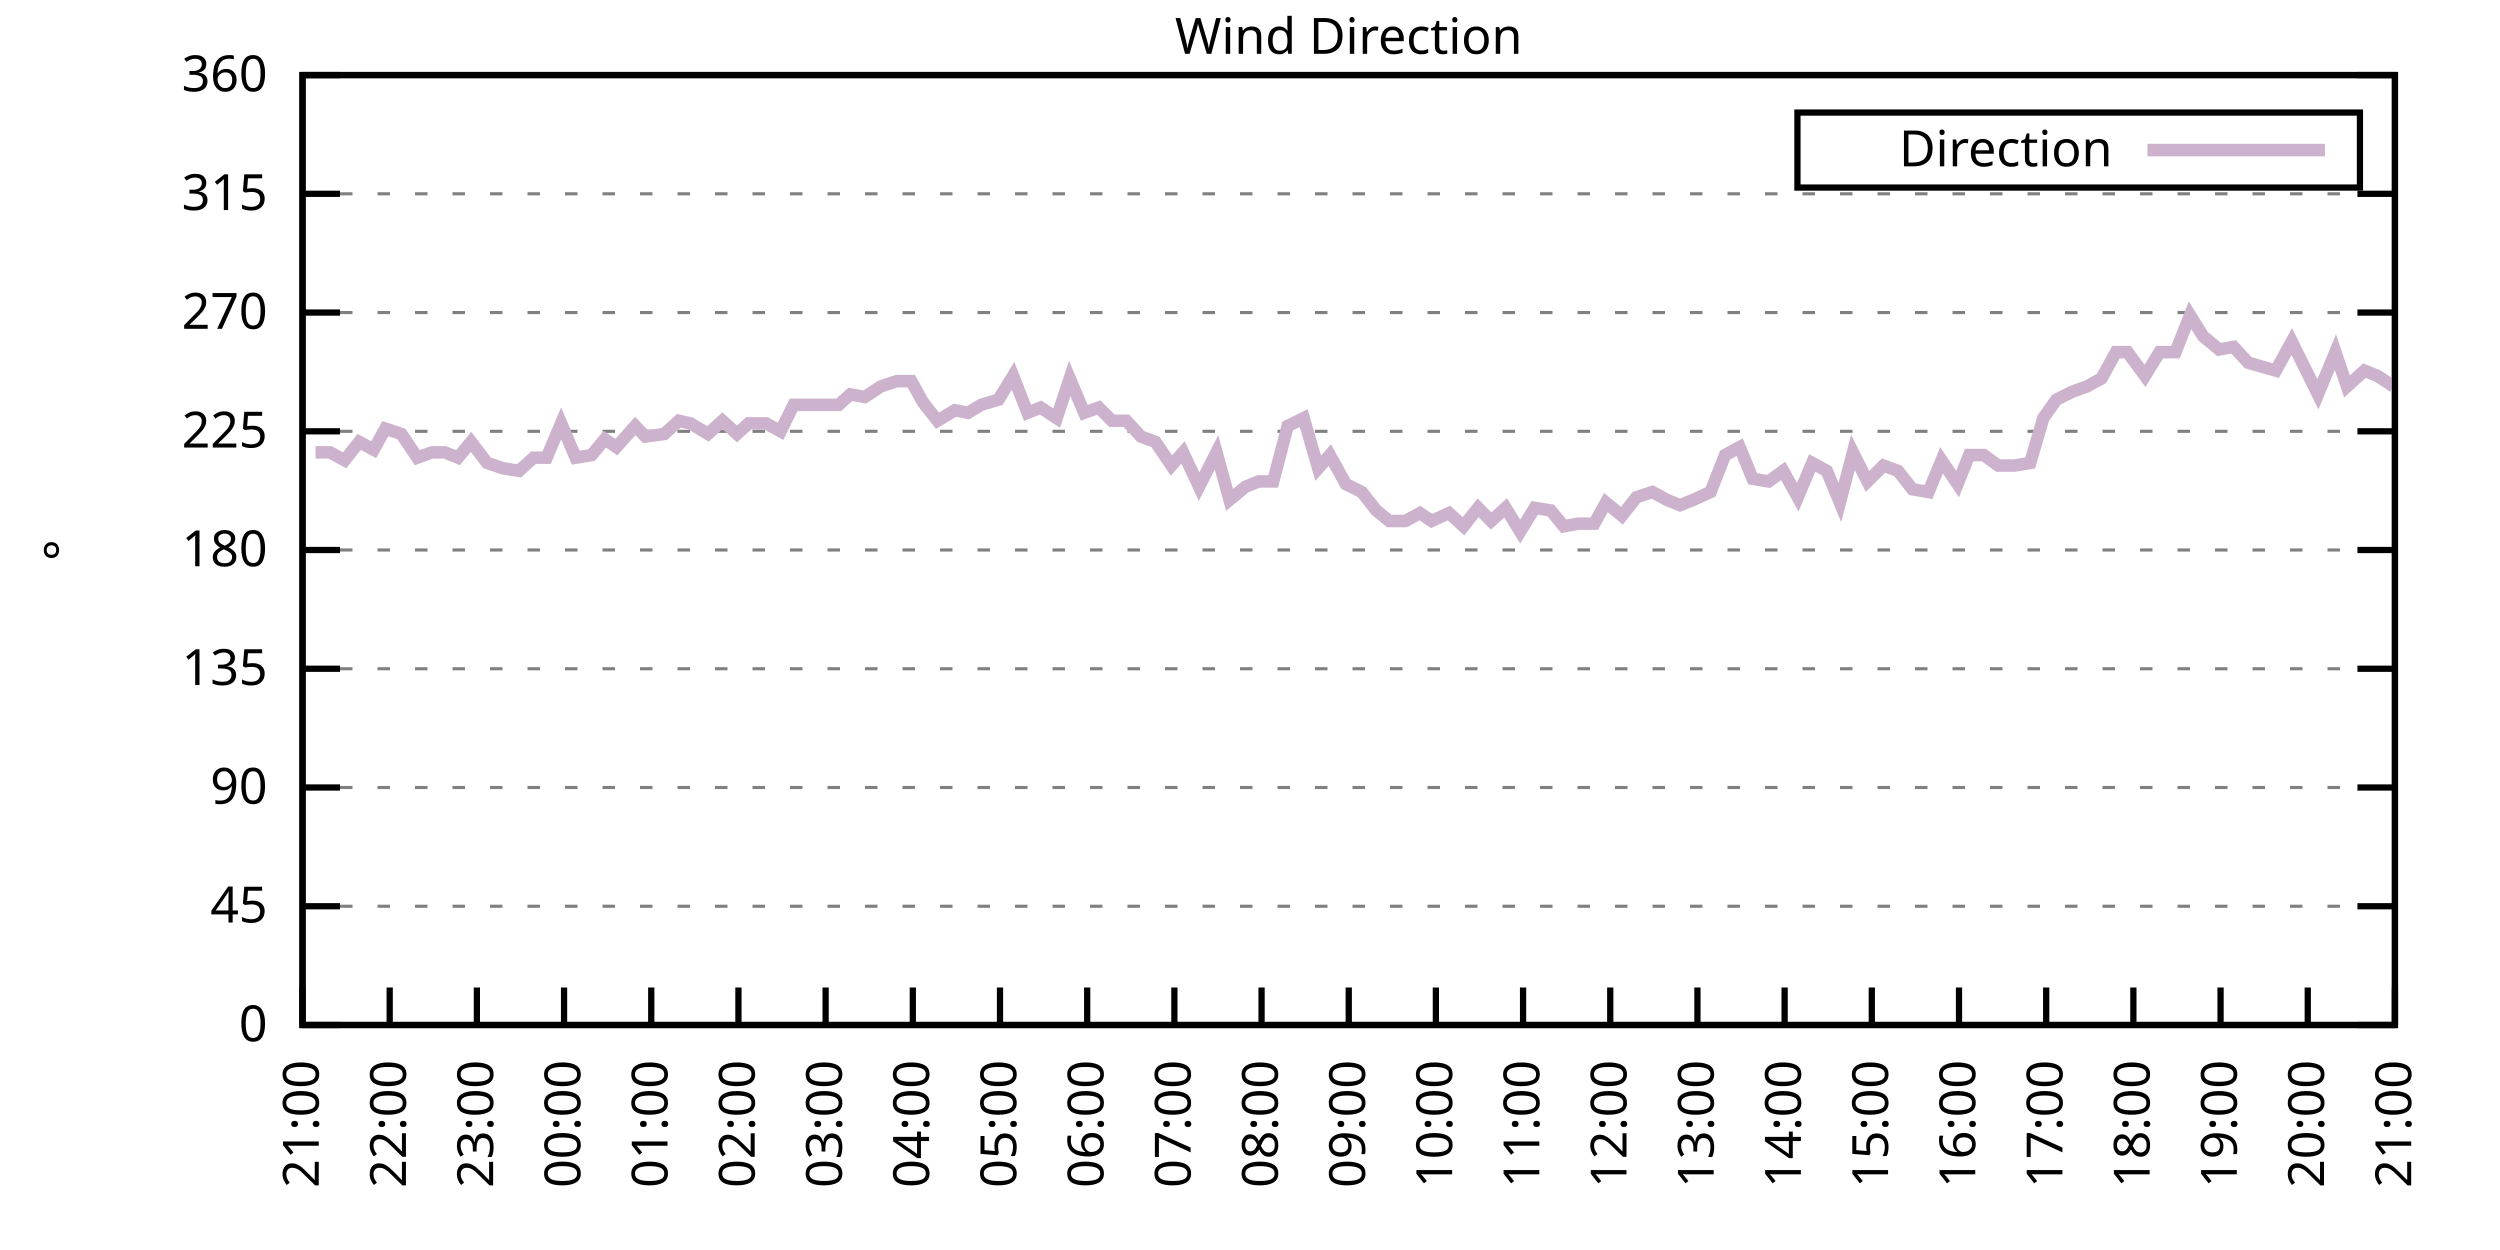
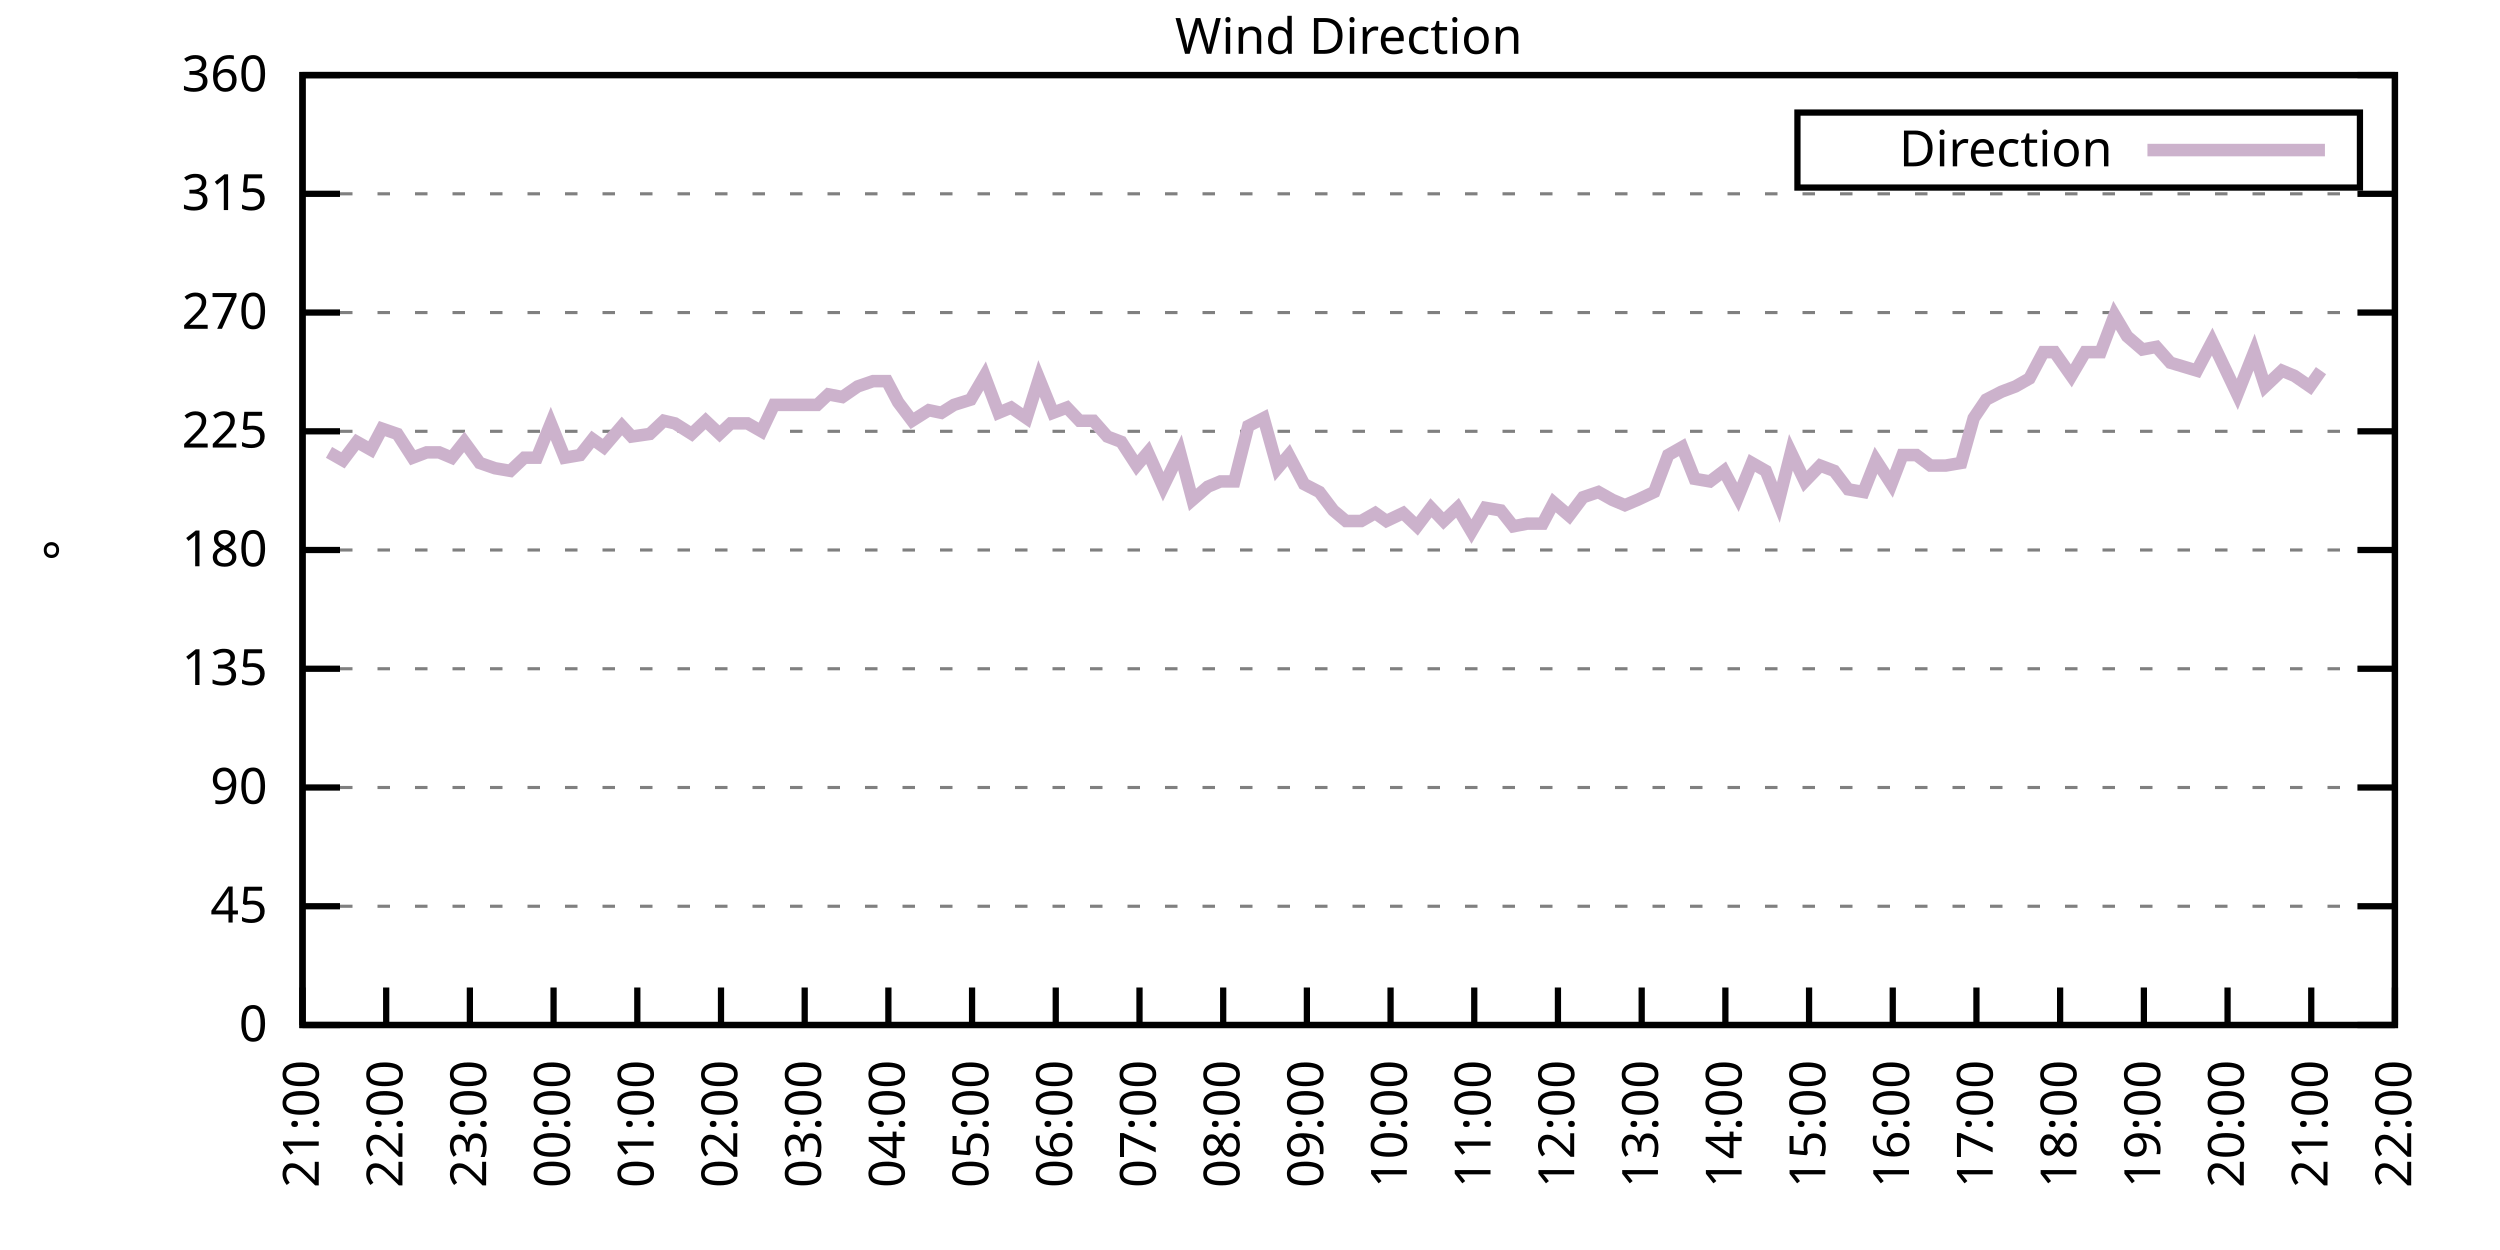
<svg xmlns="http://www.w3.org/2000/svg" xmlns:xlink="http://www.w3.org/1999/xlink" width="400" height="200" viewBox="0 0 400 200">
  <g id="gnuplot_canvas">
    <rect x="0" y="0" width="400" height="200" fill="none" />
    <defs>
      <circle id="gpDot" r="0.5" stroke-width="0.5" stroke="currentColor" />
      <path id="gpPt0" stroke-width="0.333" stroke="currentColor" d="M-1,0 h2 M0,-1 v2" />
      <path id="gpPt1" stroke-width="0.333" stroke="currentColor" d="M-1,-1 L1,1 M1,-1 L-1,1" />
      <path id="gpPt2" stroke-width="0.333" stroke="currentColor" d="M-1,0 L1,0 M0,-1 L0,1 M-1,-1 L1,1 M-1,1 L1,-1" />
      <rect id="gpPt3" stroke-width="0.333" stroke="currentColor" x="-1" y="-1" width="2" height="2" />
      <rect id="gpPt4" stroke-width="0.333" stroke="currentColor" fill="currentColor" x="-1" y="-1" width="2" height="2" />
      <circle id="gpPt5" stroke-width="0.333" stroke="currentColor" cx="0" cy="0" r="1" />
      <use xlink:href="#gpPt5" id="gpPt6" fill="currentColor" stroke="none" />
      <path id="gpPt7" stroke-width="0.333" stroke="currentColor" d="M0,-1.33 L-1.33,0.67 L1.33,0.67 z" />
      <use xlink:href="#gpPt7" id="gpPt8" fill="currentColor" stroke="none" />
      <use xlink:href="#gpPt7" id="gpPt9" stroke="currentColor" transform="rotate(180)" />
      <use xlink:href="#gpPt9" id="gpPt10" fill="currentColor" stroke="none" />
      <use xlink:href="#gpPt3" id="gpPt11" stroke="currentColor" transform="rotate(45)" />
      <use xlink:href="#gpPt11" id="gpPt12" fill="currentColor" stroke="none" />
      <path id="gpPt13" stroke-width="0.333" stroke="currentColor" d="M0,1.330 L1.265,0.411 L0.782,-1.067 L-0.782,-1.076 L-1.265,0.411 z" />
      <use xlink:href="#gpPt13" id="gpPt14" fill="currentColor" stroke="none" />
      <filter id="textbox" filterUnits="objectBoundingBox" x="0" y="0" height="1" width="1">
        <feFlood flood-color="white" flood-opacity="1" result="bgnd" />
        <feComposite in="SourceGraphic" in2="bgnd" operator="atop" />
      </filter>
      <filter id="greybox" filterUnits="objectBoundingBox" x="0" y="0" height="1" width="1">
        <feFlood flood-color="lightgrey" flood-opacity="1" result="grey" />
        <feComposite in="SourceGraphic" in2="grey" operator="atop" />
      </filter>
    </defs>
    <g fill="none" color="white" stroke="currentColor" stroke-width="1.00" stroke-linecap="butt" stroke-linejoin="miter">
</g>
    <g fill="none" color="black" stroke="currentColor" stroke-width="1.00" stroke-linecap="butt" stroke-linejoin="miter">
      <g stroke="none" shape-rendering="crispEdges">
        <polygon fill="rgb(255, 255, 255)" points="48.40,164.00 383.18,164.00 383.18,12.02 48.40,12.02 " />
      </g>
    </g>
    <g fill="none" color="black" stroke="currentColor" stroke-width="1.00" stroke-linecap="butt" stroke-linejoin="miter">
</g>
    <g fill="none" color="black" stroke="black" stroke-width="0.50" stroke-linecap="butt" stroke-linejoin="miter">
</g>
    <g fill="none" color="gray" stroke="currentColor" stroke-width="0.50" stroke-linecap="butt" stroke-linejoin="miter">
      <path stroke="gray" stroke-dasharray="2,4" class="gridline" d="M48.40,164.00 L383.19,164.00  " />
    </g>
    <g fill="none" color="gray" stroke="gray" stroke-width="1.00" stroke-linecap="butt" stroke-linejoin="miter">
</g>
    <g fill="none" color="black" stroke="currentColor" stroke-width="1.00" stroke-linecap="butt" stroke-linejoin="miter">
      <path stroke="black" d="M48.40,164.00 L54.40,164.00 M383.19,164.00 L377.19,164.00  " />
      <g transform="translate(42.80,166.60)" stroke="none" fill="black" font-family="Sans" font-size="8.00" text-anchor="end">
        <text>
          <tspan font-family="Sans"> 0</tspan>
        </text>
      </g>
    </g>
    <g fill="none" color="black" stroke="currentColor" stroke-width="1.00" stroke-linecap="butt" stroke-linejoin="miter">
</g>
    <g fill="none" color="black" stroke="black" stroke-width="0.50" stroke-linecap="butt" stroke-linejoin="miter">
</g>
    <g fill="none" color="gray" stroke="currentColor" stroke-width="0.50" stroke-linecap="butt" stroke-linejoin="miter">
      <path stroke="gray" stroke-dasharray="2,4" class="gridline" d="M48.40,145.00 L383.19,145.00  " />
    </g>
    <g fill="none" color="gray" stroke="gray" stroke-width="1.00" stroke-linecap="butt" stroke-linejoin="miter">
</g>
    <g fill="none" color="black" stroke="currentColor" stroke-width="1.00" stroke-linecap="butt" stroke-linejoin="miter">
      <path stroke="black" d="M48.40,145.00 L54.40,145.00 M383.19,145.00 L377.19,145.00  " />
      <g transform="translate(42.80,147.60)" stroke="none" fill="black" font-family="Sans" font-size="8.00" text-anchor="end">
        <text>
          <tspan font-family="Sans"> 45</tspan>
        </text>
      </g>
    </g>
    <g fill="none" color="black" stroke="currentColor" stroke-width="1.00" stroke-linecap="butt" stroke-linejoin="miter">
</g>
    <g fill="none" color="black" stroke="black" stroke-width="0.50" stroke-linecap="butt" stroke-linejoin="miter">
</g>
    <g fill="none" color="gray" stroke="currentColor" stroke-width="0.50" stroke-linecap="butt" stroke-linejoin="miter">
      <path stroke="gray" stroke-dasharray="2,4" class="gridline" d="M48.40,126.00 L383.19,126.00  " />
    </g>
    <g fill="none" color="gray" stroke="gray" stroke-width="1.00" stroke-linecap="butt" stroke-linejoin="miter">
</g>
    <g fill="none" color="black" stroke="currentColor" stroke-width="1.00" stroke-linecap="butt" stroke-linejoin="miter">
      <path stroke="black" d="M48.40,126.00 L54.40,126.00 M383.19,126.00 L377.19,126.00  " />
      <g transform="translate(42.80,128.60)" stroke="none" fill="black" font-family="Sans" font-size="8.00" text-anchor="end">
        <text>
          <tspan font-family="Sans"> 90</tspan>
        </text>
      </g>
    </g>
    <g fill="none" color="black" stroke="currentColor" stroke-width="1.00" stroke-linecap="butt" stroke-linejoin="miter">
</g>
    <g fill="none" color="black" stroke="black" stroke-width="0.50" stroke-linecap="butt" stroke-linejoin="miter">
</g>
    <g fill="none" color="gray" stroke="currentColor" stroke-width="0.50" stroke-linecap="butt" stroke-linejoin="miter">
      <path stroke="gray" stroke-dasharray="2,4" class="gridline" d="M48.40,107.00 L383.19,107.00  " />
    </g>
    <g fill="none" color="gray" stroke="gray" stroke-width="1.00" stroke-linecap="butt" stroke-linejoin="miter">
</g>
    <g fill="none" color="black" stroke="currentColor" stroke-width="1.00" stroke-linecap="butt" stroke-linejoin="miter">
      <path stroke="black" d="M48.40,107.00 L54.40,107.00 M383.19,107.00 L377.19,107.00  " />
      <g transform="translate(42.80,109.60)" stroke="none" fill="black" font-family="Sans" font-size="8.00" text-anchor="end">
        <text>
          <tspan font-family="Sans"> 135</tspan>
        </text>
      </g>
    </g>
    <g fill="none" color="black" stroke="currentColor" stroke-width="1.00" stroke-linecap="butt" stroke-linejoin="miter">
</g>
    <g fill="none" color="black" stroke="black" stroke-width="0.50" stroke-linecap="butt" stroke-linejoin="miter">
</g>
    <g fill="none" color="gray" stroke="currentColor" stroke-width="0.50" stroke-linecap="butt" stroke-linejoin="miter">
      <path stroke="gray" stroke-dasharray="2,4" class="gridline" d="M48.40,88.00 L383.19,88.00  " />
    </g>
    <g fill="none" color="gray" stroke="gray" stroke-width="1.00" stroke-linecap="butt" stroke-linejoin="miter">
</g>
    <g fill="none" color="black" stroke="currentColor" stroke-width="1.00" stroke-linecap="butt" stroke-linejoin="miter">
      <path stroke="black" d="M48.40,88.00 L54.40,88.00 M383.19,88.00 L377.19,88.00  " />
      <g transform="translate(42.80,90.60)" stroke="none" fill="black" font-family="Sans" font-size="8.00" text-anchor="end">
        <text>
          <tspan font-family="Sans"> 180</tspan>
        </text>
      </g>
    </g>
    <g fill="none" color="black" stroke="currentColor" stroke-width="1.00" stroke-linecap="butt" stroke-linejoin="miter">
</g>
    <g fill="none" color="black" stroke="black" stroke-width="0.50" stroke-linecap="butt" stroke-linejoin="miter">
</g>
    <g fill="none" color="gray" stroke="currentColor" stroke-width="0.50" stroke-linecap="butt" stroke-linejoin="miter">
      <path stroke="gray" stroke-dasharray="2,4" class="gridline" d="M48.40,69.01 L383.19,69.01  " />
    </g>
    <g fill="none" color="gray" stroke="gray" stroke-width="1.00" stroke-linecap="butt" stroke-linejoin="miter">
</g>
    <g fill="none" color="black" stroke="currentColor" stroke-width="1.00" stroke-linecap="butt" stroke-linejoin="miter">
      <path stroke="black" d="M48.40,69.01 L54.40,69.01 M383.19,69.01 L377.19,69.01  " />
      <g transform="translate(42.80,71.61)" stroke="none" fill="black" font-family="Sans" font-size="8.00" text-anchor="end">
        <text>
          <tspan font-family="Sans"> 225</tspan>
        </text>
      </g>
    </g>
    <g fill="none" color="black" stroke="currentColor" stroke-width="1.00" stroke-linecap="butt" stroke-linejoin="miter">
</g>
    <g fill="none" color="black" stroke="black" stroke-width="0.50" stroke-linecap="butt" stroke-linejoin="miter">
</g>
    <g fill="none" color="gray" stroke="currentColor" stroke-width="0.50" stroke-linecap="butt" stroke-linejoin="miter">
      <path stroke="gray" stroke-dasharray="2,4" class="gridline" d="M48.40,50.01 L383.19,50.01  " />
    </g>
    <g fill="none" color="gray" stroke="gray" stroke-width="1.00" stroke-linecap="butt" stroke-linejoin="miter">
</g>
    <g fill="none" color="black" stroke="currentColor" stroke-width="1.00" stroke-linecap="butt" stroke-linejoin="miter">
      <path stroke="black" d="M48.40,50.01 L54.40,50.01 M383.19,50.01 L377.19,50.01  " />
      <g transform="translate(42.80,52.61)" stroke="none" fill="black" font-family="Sans" font-size="8.00" text-anchor="end">
        <text>
          <tspan font-family="Sans"> 270</tspan>
        </text>
      </g>
    </g>
    <g fill="none" color="black" stroke="currentColor" stroke-width="1.00" stroke-linecap="butt" stroke-linejoin="miter">
</g>
    <g fill="none" color="black" stroke="black" stroke-width="0.50" stroke-linecap="butt" stroke-linejoin="miter">
</g>
    <g fill="none" color="gray" stroke="currentColor" stroke-width="0.50" stroke-linecap="butt" stroke-linejoin="miter">
      <path stroke="gray" stroke-dasharray="2,4" class="gridline" d="M48.40,31.01 L383.19,31.01  " />
    </g>
    <g fill="none" color="gray" stroke="gray" stroke-width="1.00" stroke-linecap="butt" stroke-linejoin="miter">
</g>
    <g fill="none" color="black" stroke="currentColor" stroke-width="1.00" stroke-linecap="butt" stroke-linejoin="miter">
      <path stroke="black" d="M48.40,31.01 L54.40,31.01 M383.19,31.01 L377.19,31.01  " />
      <g transform="translate(42.80,33.61)" stroke="none" fill="black" font-family="Sans" font-size="8.00" text-anchor="end">
        <text>
          <tspan font-family="Sans"> 315</tspan>
        </text>
      </g>
    </g>
    <g fill="none" color="black" stroke="currentColor" stroke-width="1.00" stroke-linecap="butt" stroke-linejoin="miter">
</g>
    <g fill="none" color="black" stroke="black" stroke-width="0.50" stroke-linecap="butt" stroke-linejoin="miter">
</g>
    <g fill="none" color="gray" stroke="currentColor" stroke-width="0.50" stroke-linecap="butt" stroke-linejoin="miter">
      <path stroke="gray" stroke-dasharray="2,4" class="gridline" d="M48.40,12.01 L383.19,12.01  " />
    </g>
    <g fill="none" color="gray" stroke="gray" stroke-width="1.00" stroke-linecap="butt" stroke-linejoin="miter">
</g>
    <g fill="none" color="black" stroke="currentColor" stroke-width="1.00" stroke-linecap="butt" stroke-linejoin="miter">
      <path stroke="black" d="M48.40,12.01 L54.40,12.01 M383.19,12.01 L377.19,12.01  " />
      <g transform="translate(42.80,14.61)" stroke="none" fill="black" font-family="Sans" font-size="8.00" text-anchor="end">
        <text>
          <tspan font-family="Sans"> 360</tspan>
        </text>
      </g>
    </g>
    <g fill="none" color="black" stroke="currentColor" stroke-width="1.00" stroke-linecap="butt" stroke-linejoin="miter">
      <path stroke="black" d="M48.40,164.00 L48.40,158.00  " />
      <g transform="translate(51.00,169.60) rotate(270.00)" stroke="none" fill="black" font-family="Sans" font-size="8.00" text-anchor="end">
        <text>
          <tspan font-family="Sans">21:00</tspan>
        </text>
      </g>
    </g>
    <g fill="none" color="black" stroke="currentColor" stroke-width="1.00" stroke-linecap="butt" stroke-linejoin="miter">
-       <path stroke="black" d="M62.35,164.00 L62.35,158.00  " />
-       <g transform="translate(64.95,169.60) rotate(270.00)" stroke="none" fill="black" font-family="Sans" font-size="8.00" text-anchor="end">
+       <path stroke="black" d="M61.79,164.00 L61.79,158.00  " />
+       <g transform="translate(64.39,169.60) rotate(270.00)" stroke="none" fill="black" font-family="Sans" font-size="8.00" text-anchor="end">
        <text>
          <tspan font-family="Sans">22:00</tspan>
        </text>
      </g>
    </g>
    <g fill="none" color="black" stroke="currentColor" stroke-width="1.00" stroke-linecap="butt" stroke-linejoin="miter">
-       <path stroke="black" d="M76.30,164.00 L76.30,158.00  " />
-       <g transform="translate(78.90,169.60) rotate(270.00)" stroke="none" fill="black" font-family="Sans" font-size="8.00" text-anchor="end">
+       <path stroke="black" d="M75.18,164.00 L75.18,158.00  " />
+       <g transform="translate(77.78,169.60) rotate(270.00)" stroke="none" fill="black" font-family="Sans" font-size="8.00" text-anchor="end">
        <text>
          <tspan font-family="Sans">23:00</tspan>
        </text>
      </g>
    </g>
    <g fill="none" color="black" stroke="currentColor" stroke-width="1.00" stroke-linecap="butt" stroke-linejoin="miter">
-       <path stroke="black" d="M90.25,164.00 L90.25,158.00  " />
-       <g transform="translate(92.85,169.60) rotate(270.00)" stroke="none" fill="black" font-family="Sans" font-size="8.00" text-anchor="end">
+       <path stroke="black" d="M88.57,164.00 L88.57,158.00  " />
+       <g transform="translate(91.17,169.60) rotate(270.00)" stroke="none" fill="black" font-family="Sans" font-size="8.00" text-anchor="end">
        <text>
          <tspan font-family="Sans">00:00</tspan>
        </text>
      </g>
    </g>
    <g fill="none" color="black" stroke="currentColor" stroke-width="1.00" stroke-linecap="butt" stroke-linejoin="miter">
-       <path stroke="black" d="M104.20,164.00 L104.20,158.00  " />
-       <g transform="translate(106.80,169.60) rotate(270.00)" stroke="none" fill="black" font-family="Sans" font-size="8.00" text-anchor="end">
+       <path stroke="black" d="M101.97,164.00 L101.97,158.00  " />
+       <g transform="translate(104.57,169.60) rotate(270.00)" stroke="none" fill="black" font-family="Sans" font-size="8.00" text-anchor="end">
        <text>
          <tspan font-family="Sans">01:00</tspan>
        </text>
      </g>
    </g>
    <g fill="none" color="black" stroke="currentColor" stroke-width="1.00" stroke-linecap="butt" stroke-linejoin="miter">
-       <path stroke="black" d="M118.15,164.00 L118.15,158.00  " />
-       <g transform="translate(120.75,169.60) rotate(270.00)" stroke="none" fill="black" font-family="Sans" font-size="8.00" text-anchor="end">
+       <path stroke="black" d="M115.36,164.00 L115.36,158.00  " />
+       <g transform="translate(117.96,169.60) rotate(270.00)" stroke="none" fill="black" font-family="Sans" font-size="8.00" text-anchor="end">
        <text>
          <tspan font-family="Sans">02:00</tspan>
        </text>
      </g>
    </g>
    <g fill="none" color="black" stroke="currentColor" stroke-width="1.00" stroke-linecap="butt" stroke-linejoin="miter">
-       <path stroke="black" d="M132.10,164.00 L132.10,158.00  " />
-       <g transform="translate(134.70,169.60) rotate(270.00)" stroke="none" fill="black" font-family="Sans" font-size="8.00" text-anchor="end">
+       <path stroke="black" d="M128.75,164.00 L128.75,158.00  " />
+       <g transform="translate(131.35,169.60) rotate(270.00)" stroke="none" fill="black" font-family="Sans" font-size="8.00" text-anchor="end">
        <text>
          <tspan font-family="Sans">03:00</tspan>
        </text>
      </g>
    </g>
    <g fill="none" color="black" stroke="currentColor" stroke-width="1.00" stroke-linecap="butt" stroke-linejoin="miter">
-       <path stroke="black" d="M146.05,164.00 L146.05,158.00  " />
-       <g transform="translate(148.65,169.60) rotate(270.00)" stroke="none" fill="black" font-family="Sans" font-size="8.00" text-anchor="end">
+       <path stroke="black" d="M142.14,164.00 L142.14,158.00  " />
+       <g transform="translate(144.74,169.60) rotate(270.00)" stroke="none" fill="black" font-family="Sans" font-size="8.00" text-anchor="end">
        <text>
          <tspan font-family="Sans">04:00</tspan>
        </text>
      </g>
    </g>
    <g fill="none" color="black" stroke="currentColor" stroke-width="1.00" stroke-linecap="butt" stroke-linejoin="miter">
-       <path stroke="black" d="M160.00,164.00 L160.00,158.00  " />
-       <g transform="translate(162.60,169.60) rotate(270.00)" stroke="none" fill="black" font-family="Sans" font-size="8.00" text-anchor="end">
+       <path stroke="black" d="M155.53,164.00 L155.53,158.00  " />
+       <g transform="translate(158.13,169.60) rotate(270.00)" stroke="none" fill="black" font-family="Sans" font-size="8.00" text-anchor="end">
        <text>
          <tspan font-family="Sans">05:00</tspan>
        </text>
      </g>
    </g>
    <g fill="none" color="black" stroke="currentColor" stroke-width="1.00" stroke-linecap="butt" stroke-linejoin="miter">
-       <path stroke="black" d="M173.95,164.00 L173.95,158.00  " />
-       <g transform="translate(176.55,169.60) rotate(270.00)" stroke="none" fill="black" font-family="Sans" font-size="8.00" text-anchor="end">
+       <path stroke="black" d="M168.92,164.00 L168.92,158.00  " />
+       <g transform="translate(171.52,169.60) rotate(270.00)" stroke="none" fill="black" font-family="Sans" font-size="8.00" text-anchor="end">
        <text>
          <tspan font-family="Sans">06:00</tspan>
        </text>
      </g>
    </g>
    <g fill="none" color="black" stroke="currentColor" stroke-width="1.00" stroke-linecap="butt" stroke-linejoin="miter">
-       <path stroke="black" d="M187.90,164.00 L187.90,158.00  " />
-       <g transform="translate(190.50,169.60) rotate(270.00)" stroke="none" fill="black" font-family="Sans" font-size="8.00" text-anchor="end">
+       <path stroke="black" d="M182.32,164.00 L182.32,158.00  " />
+       <g transform="translate(184.92,169.60) rotate(270.00)" stroke="none" fill="black" font-family="Sans" font-size="8.00" text-anchor="end">
        <text>
          <tspan font-family="Sans">07:00</tspan>
        </text>
      </g>
    </g>
    <g fill="none" color="black" stroke="currentColor" stroke-width="1.00" stroke-linecap="butt" stroke-linejoin="miter">
-       <path stroke="black" d="M201.85,164.00 L201.85,158.00  " />
-       <g transform="translate(204.45,169.60) rotate(270.00)" stroke="none" fill="black" font-family="Sans" font-size="8.00" text-anchor="end">
+       <path stroke="black" d="M195.71,164.00 L195.71,158.00  " />
+       <g transform="translate(198.31,169.60) rotate(270.00)" stroke="none" fill="black" font-family="Sans" font-size="8.00" text-anchor="end">
        <text>
          <tspan font-family="Sans">08:00</tspan>
        </text>
      </g>
    </g>
    <g fill="none" color="black" stroke="currentColor" stroke-width="1.00" stroke-linecap="butt" stroke-linejoin="miter">
-       <path stroke="black" d="M215.80,164.00 L215.80,158.00  " />
-       <g transform="translate(218.40,169.60) rotate(270.00)" stroke="none" fill="black" font-family="Sans" font-size="8.00" text-anchor="end">
+       <path stroke="black" d="M209.10,164.00 L209.10,158.00  " />
+       <g transform="translate(211.70,169.60) rotate(270.00)" stroke="none" fill="black" font-family="Sans" font-size="8.00" text-anchor="end">
        <text>
          <tspan font-family="Sans">09:00</tspan>
        </text>
      </g>
    </g>
    <g fill="none" color="black" stroke="currentColor" stroke-width="1.00" stroke-linecap="butt" stroke-linejoin="miter">
-       <path stroke="black" d="M229.74,164.00 L229.74,158.00  " />
-       <g transform="translate(232.34,169.60) rotate(270.00)" stroke="none" fill="black" font-family="Sans" font-size="8.00" text-anchor="end">
+       <path stroke="black" d="M222.49,164.00 L222.49,158.00  " />
+       <g transform="translate(225.09,169.60) rotate(270.00)" stroke="none" fill="black" font-family="Sans" font-size="8.00" text-anchor="end">
        <text>
          <tspan font-family="Sans">10:00</tspan>
        </text>
      </g>
    </g>
    <g fill="none" color="black" stroke="currentColor" stroke-width="1.00" stroke-linecap="butt" stroke-linejoin="miter">
-       <path stroke="black" d="M243.69,164.00 L243.69,158.00  " />
-       <g transform="translate(246.29,169.60) rotate(270.00)" stroke="none" fill="black" font-family="Sans" font-size="8.00" text-anchor="end">
+       <path stroke="black" d="M235.88,164.00 L235.88,158.00  " />
+       <g transform="translate(238.48,169.60) rotate(270.00)" stroke="none" fill="black" font-family="Sans" font-size="8.00" text-anchor="end">
        <text>
          <tspan font-family="Sans">11:00</tspan>
        </text>
      </g>
    </g>
    <g fill="none" color="black" stroke="currentColor" stroke-width="1.00" stroke-linecap="butt" stroke-linejoin="miter">
-       <path stroke="black" d="M257.64,164.00 L257.64,158.00  " />
-       <g transform="translate(260.24,169.60) rotate(270.00)" stroke="none" fill="black" font-family="Sans" font-size="8.00" text-anchor="end">
+       <path stroke="black" d="M249.27,164.00 L249.27,158.00  " />
+       <g transform="translate(251.87,169.60) rotate(270.00)" stroke="none" fill="black" font-family="Sans" font-size="8.00" text-anchor="end">
        <text>
          <tspan font-family="Sans">12:00</tspan>
        </text>
      </g>
    </g>
    <g fill="none" color="black" stroke="currentColor" stroke-width="1.00" stroke-linecap="butt" stroke-linejoin="miter">
-       <path stroke="black" d="M271.59,164.00 L271.59,158.00  " />
-       <g transform="translate(274.19,169.60) rotate(270.00)" stroke="none" fill="black" font-family="Sans" font-size="8.00" text-anchor="end">
+       <path stroke="black" d="M262.67,164.00 L262.67,158.00  " />
+       <g transform="translate(265.27,169.60) rotate(270.00)" stroke="none" fill="black" font-family="Sans" font-size="8.00" text-anchor="end">
        <text>
          <tspan font-family="Sans">13:00</tspan>
        </text>
      </g>
    </g>
    <g fill="none" color="black" stroke="currentColor" stroke-width="1.00" stroke-linecap="butt" stroke-linejoin="miter">
-       <path stroke="black" d="M285.54,164.00 L285.54,158.00  " />
-       <g transform="translate(288.14,169.60) rotate(270.00)" stroke="none" fill="black" font-family="Sans" font-size="8.00" text-anchor="end">
+       <path stroke="black" d="M276.06,164.00 L276.06,158.00  " />
+       <g transform="translate(278.66,169.60) rotate(270.00)" stroke="none" fill="black" font-family="Sans" font-size="8.00" text-anchor="end">
        <text>
          <tspan font-family="Sans">14:00</tspan>
        </text>
      </g>
    </g>
    <g fill="none" color="black" stroke="currentColor" stroke-width="1.00" stroke-linecap="butt" stroke-linejoin="miter">
-       <path stroke="black" d="M299.49,164.00 L299.49,158.00  " />
-       <g transform="translate(302.09,169.60) rotate(270.00)" stroke="none" fill="black" font-family="Sans" font-size="8.00" text-anchor="end">
+       <path stroke="black" d="M289.45,164.00 L289.45,158.00  " />
+       <g transform="translate(292.05,169.60) rotate(270.00)" stroke="none" fill="black" font-family="Sans" font-size="8.00" text-anchor="end">
        <text>
          <tspan font-family="Sans">15:00</tspan>
        </text>
      </g>
    </g>
    <g fill="none" color="black" stroke="currentColor" stroke-width="1.00" stroke-linecap="butt" stroke-linejoin="miter">
-       <path stroke="black" d="M313.44,164.00 L313.44,158.00  " />
-       <g transform="translate(316.04,169.60) rotate(270.00)" stroke="none" fill="black" font-family="Sans" font-size="8.00" text-anchor="end">
+       <path stroke="black" d="M302.84,164.00 L302.84,158.00  " />
+       <g transform="translate(305.44,169.60) rotate(270.00)" stroke="none" fill="black" font-family="Sans" font-size="8.00" text-anchor="end">
        <text>
          <tspan font-family="Sans">16:00</tspan>
        </text>
      </g>
    </g>
    <g fill="none" color="black" stroke="currentColor" stroke-width="1.00" stroke-linecap="butt" stroke-linejoin="miter">
-       <path stroke="black" d="M327.39,164.00 L327.39,158.00  " />
-       <g transform="translate(329.99,169.60) rotate(270.00)" stroke="none" fill="black" font-family="Sans" font-size="8.00" text-anchor="end">
+       <path stroke="black" d="M316.23,164.00 L316.23,158.00  " />
+       <g transform="translate(318.83,169.60) rotate(270.00)" stroke="none" fill="black" font-family="Sans" font-size="8.00" text-anchor="end">
        <text>
          <tspan font-family="Sans">17:00</tspan>
        </text>
      </g>
    </g>
    <g fill="none" color="black" stroke="currentColor" stroke-width="1.00" stroke-linecap="butt" stroke-linejoin="miter">
-       <path stroke="black" d="M341.34,164.00 L341.34,158.00  " />
-       <g transform="translate(343.94,169.60) rotate(270.00)" stroke="none" fill="black" font-family="Sans" font-size="8.00" text-anchor="end">
+       <path stroke="black" d="M329.62,164.00 L329.62,158.00  " />
+       <g transform="translate(332.22,169.60) rotate(270.00)" stroke="none" fill="black" font-family="Sans" font-size="8.00" text-anchor="end">
        <text>
          <tspan font-family="Sans">18:00</tspan>
        </text>
      </g>
    </g>
    <g fill="none" color="black" stroke="currentColor" stroke-width="1.00" stroke-linecap="butt" stroke-linejoin="miter">
-       <path stroke="black" d="M355.29,164.00 L355.29,158.00  " />
-       <g transform="translate(357.89,169.60) rotate(270.00)" stroke="none" fill="black" font-family="Sans" font-size="8.00" text-anchor="end">
+       <path stroke="black" d="M343.02,164.00 L343.02,158.00  " />
+       <g transform="translate(345.62,169.60) rotate(270.00)" stroke="none" fill="black" font-family="Sans" font-size="8.00" text-anchor="end">
        <text>
          <tspan font-family="Sans">19:00</tspan>
        </text>
      </g>
    </g>
    <g fill="none" color="black" stroke="currentColor" stroke-width="1.00" stroke-linecap="butt" stroke-linejoin="miter">
-       <path stroke="black" d="M369.24,164.00 L369.24,158.00  " />
-       <g transform="translate(371.84,169.60) rotate(270.00)" stroke="none" fill="black" font-family="Sans" font-size="8.00" text-anchor="end">
+       <path stroke="black" d="M356.41,164.00 L356.41,158.00  " />
+       <g transform="translate(359.01,169.60) rotate(270.00)" stroke="none" fill="black" font-family="Sans" font-size="8.00" text-anchor="end">
        <text>
          <tspan font-family="Sans">20:00</tspan>
+         </text>
+       </g>
+     </g>
+     <g fill="none" color="black" stroke="currentColor" stroke-width="1.00" stroke-linecap="butt" stroke-linejoin="miter">
+       <path stroke="black" d="M369.80,164.00 L369.80,158.00  " />
+       <g transform="translate(372.40,169.60) rotate(270.00)" stroke="none" fill="black" font-family="Sans" font-size="8.00" text-anchor="end">
+         <text>
+           <tspan font-family="Sans">21:00</tspan>
        </text>
      </g>
    </g>
    <g fill="none" color="black" stroke="currentColor" stroke-width="1.00" stroke-linecap="butt" stroke-linejoin="miter">
      <path stroke="black" d="M383.19,164.00 L383.19,158.00  " />
      <g transform="translate(385.79,169.60) rotate(270.00)" stroke="none" fill="black" font-family="Sans" font-size="8.00" text-anchor="end">
        <text>
-           <tspan font-family="Sans">21:00</tspan>
+           <tspan font-family="Sans">22:00</tspan>
        </text>
      </g>
    </g>
    <g fill="none" color="black" stroke="currentColor" stroke-width="1.00" stroke-linecap="butt" stroke-linejoin="miter">
</g>
    <g fill="none" color="black" stroke="currentColor" stroke-width="1.00" stroke-linecap="butt" stroke-linejoin="miter">
      <path stroke="black" d="M48.40,12.01 L48.40,164.00 L383.19,164.00 L383.19,12.01 L48.40,12.01 Z  " />
    </g>
    <g fill="none" color="black" stroke="currentColor" stroke-width="1.00" stroke-linecap="butt" stroke-linejoin="miter">
</g>
    <g fill="none" color="black" stroke="currentColor" stroke-width="1.00" stroke-linecap="butt" stroke-linejoin="miter">
      <path stroke="black" d="M287.59,30.01 L287.59,18.01 L377.59,18.01 L377.59,30.01 L287.59,30.01 Z  " />
    </g>
    <g id="Wind_direction_plot_1">
      <g fill="none" color="white" stroke="black" stroke-width="2.00" stroke-linecap="butt" stroke-linejoin="miter">
</g>
      <g fill="none" color="black" stroke="currentColor" stroke-width="2.00" stroke-linecap="butt" stroke-linejoin="miter">
        <g transform="translate(337.99,26.61)" stroke="none" fill="black" font-family="Sans" font-size="8.00" text-anchor="end">
          <text>
            <tspan font-family="Sans">Direction</tspan>
          </text>
        </g>
      </g>
      <g fill="none" color="black" stroke="currentColor" stroke-width="2.00" stroke-linecap="butt" stroke-linejoin="miter">
-         <path stroke="rgb(204, 178, 204)" d="M343.59,24.01 L371.99,24.01 M50.49,72.38 L52.82,72.38 L55.14,73.65 L57.47,70.70 L59.79,71.96 L61.65,68.58   L64.21,69.43 L66.77,73.23 L69.09,72.38 L71.18,72.38 L73.28,73.23 L75.37,70.70 L77.93,74.07 L80.48,74.92   L83.04,75.34 L85.37,73.23 L87.46,73.23 L89.78,67.74 L92.11,73.23 L94.67,72.81 L96.76,70.27 L98.62,71.54   L101.64,68.16 L103.27,69.85 L106.29,69.43 L108.62,67.32 L110.48,67.74 L113.27,69.43 L115.59,67.32 L117.92,69.43   L119.78,67.74 L122.57,67.74 L124.89,69.01 L126.98,64.78 L128.84,64.78 L131.40,64.78 L134.19,64.78 L136.05,63.10   L138.37,63.52 L140.93,61.83 L143.49,60.98 L145.81,60.98 L147.67,64.36 L150.00,67.32 L152.79,65.63 L154.88,66.05   L156.97,64.78 L159.76,63.94 L162.09,60.14 L164.41,66.05 L166.51,65.21 L169.06,66.90 L171.16,60.56 L173.48,66.05   L175.81,65.21 L177.90,67.32 L180.22,67.32 L182.55,69.85 L184.87,70.70 L187.43,74.49 L189.29,72.38 L191.85,77.87   L194.64,72.38 L196.73,79.98 L199.29,77.87 L201.38,77.03 L203.71,77.03 L206.03,68.16 L208.59,66.90 L210.91,74.92   L212.77,72.81 L215.33,77.45 L217.89,78.72 L220.21,81.67 L222.30,83.36 L224.86,83.36 L227.19,82.09 L229.05,83.36   L231.84,82.09 L234.16,84.21 L236.49,81.25 L238.58,83.36 L240.90,81.25 L243.23,85.05 L245.55,81.25 L248.11,81.67   L250.20,84.21 L252.53,83.78 L255.09,83.78 L256.95,80.41 L259.50,82.52 L261.83,79.56 L264.39,78.72 L266.71,79.98   L268.80,80.83 L270.90,79.98 L273.69,78.72 L276.01,72.81 L278.34,71.54 L280.43,76.61 L282.99,77.03 L285.31,75.34   L287.64,79.56 L289.96,74.07 L292.29,75.34 L294.38,80.41 L296.47,72.38 L298.80,77.03 L301.35,74.49 L303.68,75.34   L306.00,78.29 L308.56,78.72 L310.65,73.65 L313.21,77.45 L315.07,72.81 L317.39,72.81 L319.72,74.49 L322.28,74.49   L324.83,74.07 L326.93,66.90 L329.02,63.94 L331.58,62.67 L333.90,61.83 L336.23,60.56 L338.55,56.34 L340.41,56.34   L343.20,60.14 L345.53,56.34 L348.08,56.34 L350.41,50.43 L352.50,53.81 L355.06,55.92 L357.38,55.50 L359.71,58.03   L364.13,59.30 L366.68,54.65 L368.78,58.87 L370.87,63.10 L373.66,56.34 L375.52,61.83 L378.31,59.30 L380.40,60.14   L382.96,61.83  " />
+         <path stroke="rgb(204, 178, 204)" d="M343.59,24.01 L371.99,24.01 M52.64,72.38 L54.87,73.65 L57.10,70.70 L59.34,71.96 L61.12,68.58 L63.58,69.43   L66.03,73.23 L68.26,72.38 L70.27,72.38 L72.28,73.23 L74.29,70.70 L76.75,74.07 L79.20,74.92 L81.66,75.34   L83.89,73.23 L85.90,73.23 L88.13,67.74 L90.36,73.23 L92.82,72.81 L94.82,70.27 L96.61,71.54 L99.51,68.16   L101.07,69.85 L103.98,69.43 L106.21,67.32 L107.99,67.74 L110.67,69.43 L112.90,67.32 L115.13,69.43 L116.92,67.74   L119.60,67.74 L121.83,69.01 L123.84,64.78 L125.62,64.78 L128.08,64.78 L130.76,64.78 L132.54,63.10 L134.78,63.52   L137.23,61.83 L139.69,60.98 L141.92,60.98 L143.70,64.36 L145.94,67.32 L148.61,65.63 L150.62,66.05 L152.63,64.78   L155.31,63.94 L157.54,60.14 L159.77,66.05 L161.78,65.21 L164.24,66.90 L166.25,60.56 L168.48,66.05 L170.71,65.21   L172.72,67.32 L174.95,67.32 L177.18,69.85 L179.41,70.70 L181.87,74.49 L183.66,72.38 L186.11,77.87 L188.79,72.38   L190.80,79.98 L193.25,77.87 L195.26,77.03 L197.49,77.03 L199.73,68.16 L202.18,66.90 L204.41,74.92 L206.20,72.81   L208.65,77.45 L211.11,78.72 L213.34,81.67 L215.35,83.36 L217.80,83.36 L220.04,82.09 L221.82,83.36 L224.50,82.09   L226.73,84.21 L228.96,81.25 L230.97,83.36 L233.20,81.25 L235.44,85.05 L237.67,81.25 L240.12,81.67 L242.13,84.21   L244.36,83.78 L246.82,83.78 L248.60,80.41 L251.06,82.52 L253.29,79.56 L255.75,78.72 L257.98,79.98 L259.99,80.83   L262.00,79.98 L264.67,78.72 L266.91,72.81 L269.14,71.54 L271.15,76.61 L273.60,77.03 L275.83,75.34 L278.07,79.56   L280.30,74.07 L282.53,75.34 L284.54,80.41 L286.55,72.38 L288.78,77.03 L291.23,74.49 L293.47,75.34 L295.70,78.29   L298.15,78.72 L300.16,73.65 L302.62,77.45 L304.40,72.81 L306.63,72.81 L308.87,74.49 L311.32,74.49 L313.78,74.07   L315.79,66.90 L317.79,63.94 L320.25,62.67 L322.48,61.83 L324.71,60.56 L326.95,56.34 L328.73,56.34 L331.41,60.14   L333.64,56.34 L336.10,56.34 L338.33,50.43 L340.34,53.81 L342.79,55.92 L345.02,55.50 L347.26,58.03 L351.50,59.30   L353.95,54.65 L355.96,58.87 L357.97,63.10 L360.65,56.34 L362.43,61.83 L365.11,59.30 L367.12,60.14 L369.58,61.83   L371.36,59.30  " />
      </g>
    </g>
    <g fill="none" color="black" stroke="currentColor" stroke-width="2.00" stroke-linecap="butt" stroke-linejoin="miter">
</g>
    <g fill="none" color="black" stroke="black" stroke-width="1.00" stroke-linecap="butt" stroke-linejoin="miter">
</g>
    <g fill="none" color="black" stroke="currentColor" stroke-width="1.00" stroke-linecap="butt" stroke-linejoin="miter">
      <path stroke="black" d="M48.40,12.01 L48.40,164.00 L383.19,164.00 L383.19,12.01 L48.40,12.01 Z  " />
      <g transform="translate(12.80,88.01) rotate(270.00)" stroke="none" fill="black" font-family="Sans" font-size="8.00" text-anchor="middle">
        <text>
          <tspan font-family="Sans">°</tspan>
        </text>
      </g>
    </g>
    <g fill="none" color="black" stroke="currentColor" stroke-width="1.00" stroke-linecap="butt" stroke-linejoin="miter">
</g>
    <g fill="none" color="black" stroke="currentColor" stroke-width="1.00" stroke-linecap="butt" stroke-linejoin="miter">
      <g transform="translate(215.79,8.61)" stroke="none" fill="black" font-family="Sans" font-size="8.00" text-anchor="middle">
        <text>
          <tspan font-family="Sans">Wind Direction</tspan>
        </text>
      </g>
    </g>
    <g fill="none" color="black" stroke="currentColor" stroke-width="1.00" stroke-linecap="butt" stroke-linejoin="miter">
</g>
  </g>
</svg>
